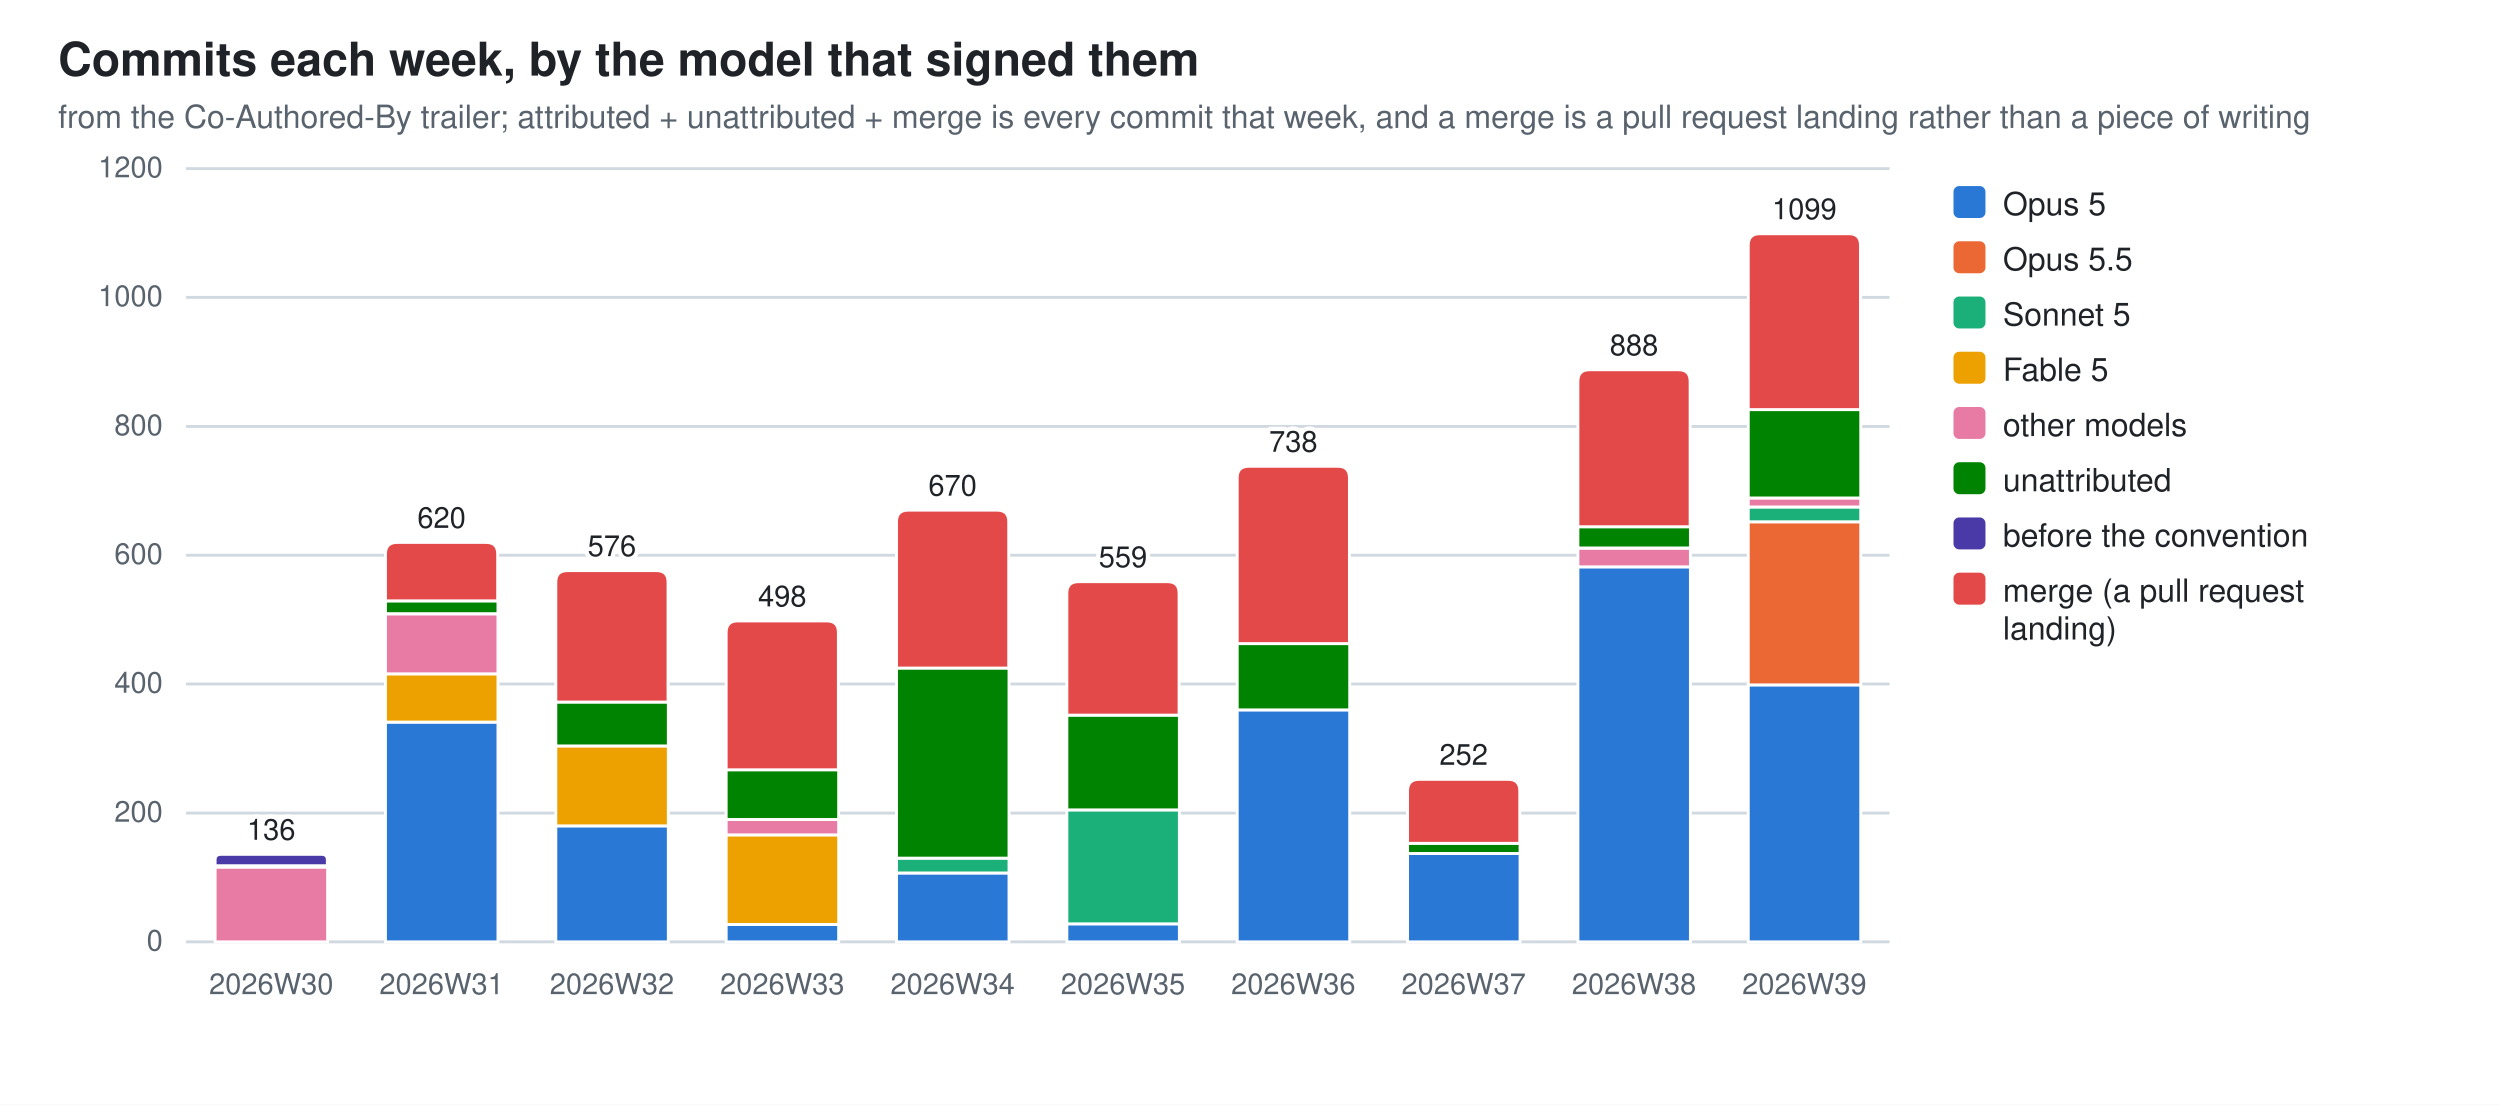
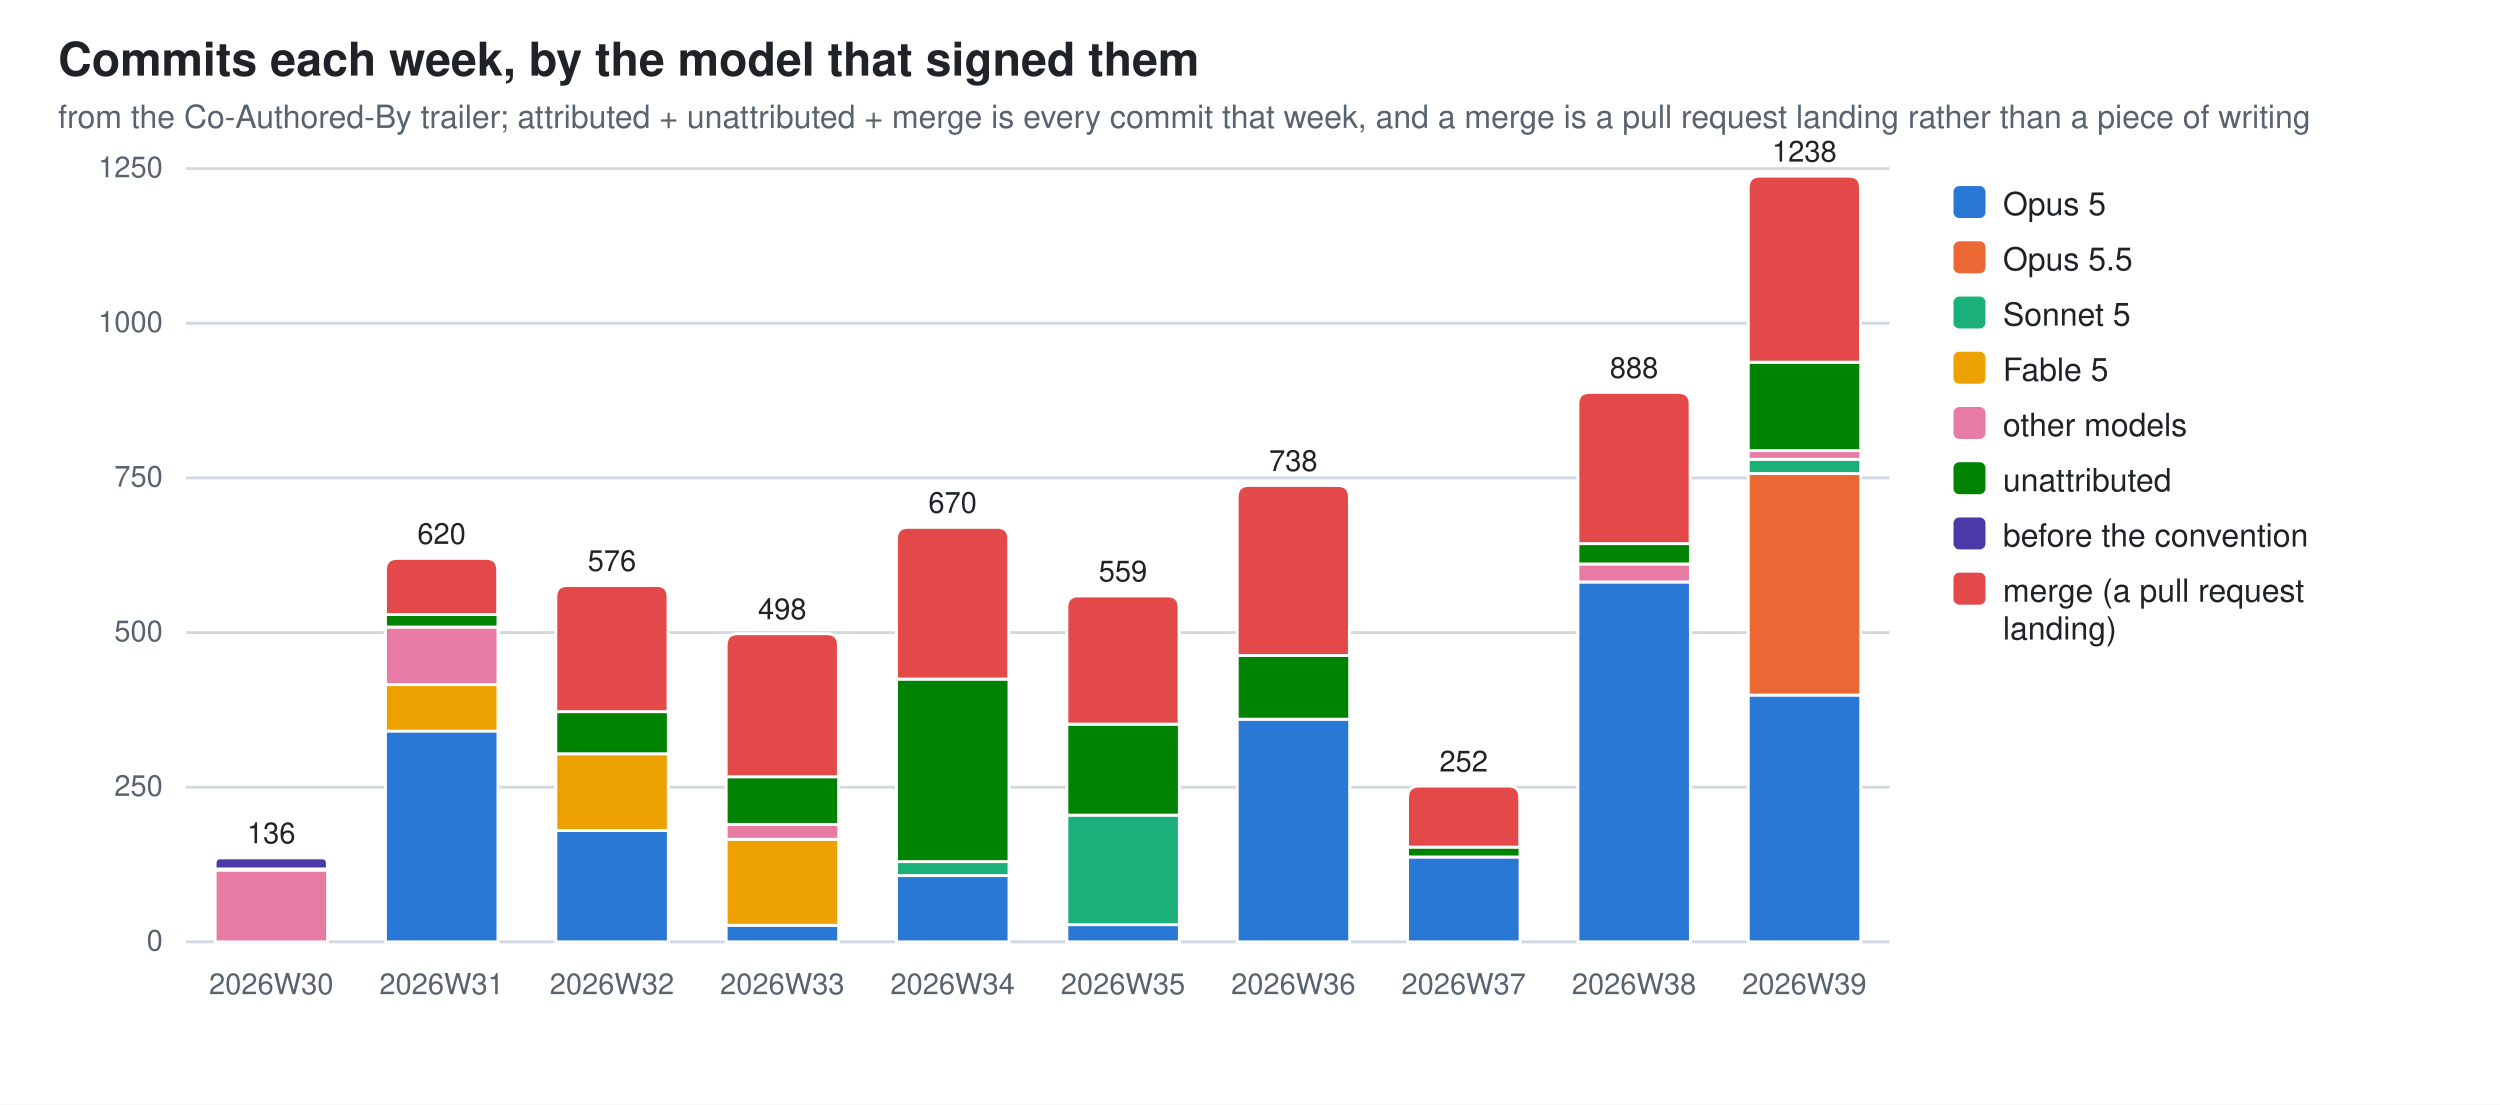
<svg xmlns="http://www.w3.org/2000/svg" width="860" height="380" viewBox="0 0 860 380" role="img" aria-label="Commits each week, by the model that signed them">
  <style>
  .bg{fill:#ffffff} .fg{fill:#1f2328} .mut{fill:#59636e} .grid{stroke:#d1d9e0}
  .seg{stroke:#ffffff;stroke-width:1}
  .val{paint-order:stroke;stroke:#ffffff;stroke-width:3px;stroke-linejoin:round}
  .s0{fill:#2a78d6}  .s1{fill:#eb6834}  .s2{fill:#1baf7a}  .s3{fill:#eda100}  .s4{fill:#e87ba4}  .s5{fill:#008300}  .s6{fill:#4a3aa7}  .s7{fill:#e34948}
  @media (prefers-color-scheme: dark){
    .bg{fill:#0d1117} .fg{fill:#e6edf3} .mut{fill:#9198a1} .grid{stroke:#30363d}
    .seg{stroke:#0d1117} .val{stroke:#0d1117} .s0{fill:#3987e5} .s1{fill:#d95926} .s2{fill:#199e70} .s3{fill:#c98500} .s4{fill:#d55181} .s5{fill:#008300} .s6{fill:#9085e9} .s7{fill:#e66767}}
  text{font-family:-apple-system,BlinkMacSystemFont,"Segoe UI",Helvetica,Arial,sans-serif}
</style>
  <rect class="bg" width="860" height="380" />
  <text class="fg" x="20" y="26" font-size="16" font-weight="600">Commits each week, by the model that signed them</text>
  <text class="mut" x="20" y="44" font-size="11">from the Co-Authored-By trailer; attributed + unattributed + merge is every commit that week, and a merge is a pull request landing rather than a piece of writing</text>
  <line class="grid" x1="64" y1="324.0" x2="650.0" y2="324.0" stroke-width="1" />
  <text class="mut" x="56" y="327.0" font-size="10" text-anchor="end">0</text>
-   <line class="grid" x1="64" y1="279.7" x2="650.0" y2="279.7" stroke-width="1" />
-   <text class="mut" x="56" y="282.7" font-size="10" text-anchor="end">200</text>
-   <line class="grid" x1="64" y1="235.3" x2="650.0" y2="235.3" stroke-width="1" />
-   <text class="mut" x="56" y="238.3" font-size="10" text-anchor="end">400</text>
-   <line class="grid" x1="64" y1="191.0" x2="650.0" y2="191.0" stroke-width="1" />
-   <text class="mut" x="56" y="194.0" font-size="10" text-anchor="end">600</text>
-   <line class="grid" x1="64" y1="146.7" x2="650.0" y2="146.7" stroke-width="1" />
-   <text class="mut" x="56" y="149.7" font-size="10" text-anchor="end">800</text>
-   <line class="grid" x1="64" y1="102.3" x2="650.0" y2="102.3" stroke-width="1" />
-   <text class="mut" x="56" y="105.3" font-size="10" text-anchor="end">1000</text>
+   <line class="grid" x1="64" y1="270.8" x2="650.0" y2="270.8" stroke-width="1" />
+   <text class="mut" x="56" y="273.8" font-size="10" text-anchor="end">250</text>
+   <line class="grid" x1="64" y1="217.6" x2="650.0" y2="217.6" stroke-width="1" />
+   <text class="mut" x="56" y="220.6" font-size="10" text-anchor="end">500</text>
+   <line class="grid" x1="64" y1="164.4" x2="650.0" y2="164.4" stroke-width="1" />
+   <text class="mut" x="56" y="167.4" font-size="10" text-anchor="end">750</text>
+   <line class="grid" x1="64" y1="111.2" x2="650.0" y2="111.2" stroke-width="1" />
+   <text class="mut" x="56" y="114.2" font-size="10" text-anchor="end">1000</text>
  <line class="grid" x1="64" y1="58.0" x2="650.0" y2="58.0" stroke-width="1" />
-   <text class="mut" x="56" y="61.0" font-size="10" text-anchor="end">1200</text>
-   <rect class="seg s4" x="74.0" y="298.3" width="38.7" height="25.7" />
-   <rect class="seg s5" x="74.0" y="297.8" width="38.7" height="0.4" />
-   <path class="seg s6" d="M74.0,297.8 V295.8 Q74.0,293.9 76.0,293.9 H110.6 Q112.6,293.9 112.6,295.8 V297.8 Z" />
+   <text class="mut" x="56" y="61.0" font-size="10" text-anchor="end">1250</text>
+   <rect class="seg s4" x="74.0" y="299.3" width="38.7" height="24.7" />
+   <rect class="seg s5" x="74.0" y="298.9" width="38.7" height="0.4" />
+   <path class="seg s6" d="M74.0,298.9 V297.0 Q74.0,295.1 75.9,295.1 H110.7 Q112.6,295.1 112.6,297.0 V298.9 Z" />
  <text class="mut" x="93.3" y="342" font-size="10" text-anchor="middle">2026W30</text>
-   <text class="fg val" x="93.3" y="288.9" font-size="10" text-anchor="middle">136</text>
-   <rect class="seg s0" x="132.6" y="248.4" width="38.7" height="75.6" />
-   <rect class="seg s3" x="132.6" y="231.8" width="38.7" height="16.6" />
-   <rect class="seg s4" x="132.6" y="211.2" width="38.7" height="20.6" />
-   <rect class="seg s5" x="132.6" y="206.7" width="38.7" height="4.4" />
-   <path class="seg s7" d="M132.6,206.7 V190.6 Q132.6,186.6 136.6,186.6 H167.2 Q171.2,186.6 171.2,190.6 V206.7 Z" />
+   <text class="fg val" x="93.3" y="290.1" font-size="10" text-anchor="middle">136</text>
+   <rect class="seg s0" x="132.6" y="251.4" width="38.7" height="72.6" />
+   <rect class="seg s3" x="132.6" y="235.5" width="38.7" height="16.0" />
+   <rect class="seg s4" x="132.6" y="215.7" width="38.7" height="19.8" />
+   <rect class="seg s5" x="132.6" y="211.4" width="38.7" height="4.3" />
+   <path class="seg s7" d="M132.6,211.4 V196.1 Q132.6,192.1 136.6,192.1 H167.2 Q171.2,192.1 171.2,196.1 V211.4 Z" />
  <text class="mut" x="151.9" y="342" font-size="10" text-anchor="middle">2026W31</text>
-   <text class="fg val" x="151.9" y="181.6" font-size="10" text-anchor="middle">620</text>
-   <rect class="seg s0" x="191.2" y="284.1" width="38.7" height="39.9" />
-   <rect class="seg s3" x="191.2" y="256.6" width="38.7" height="27.5" />
-   <rect class="seg s5" x="191.2" y="241.5" width="38.7" height="15.1" />
-   <path class="seg s7" d="M191.2,241.5 V200.3 Q191.2,196.3 195.2,196.3 H225.8 Q229.8,196.3 229.8,200.3 V241.5 Z" />
+   <text class="fg val" x="151.9" y="187.1" font-size="10" text-anchor="middle">620</text>
+   <rect class="seg s0" x="191.2" y="285.7" width="38.7" height="38.3" />
+   <rect class="seg s3" x="191.2" y="259.3" width="38.7" height="26.4" />
+   <rect class="seg s5" x="191.2" y="244.8" width="38.7" height="14.5" />
+   <path class="seg s7" d="M191.2,244.8 V205.4 Q191.2,201.4 195.2,201.4 H225.8 Q229.8,201.4 229.8,205.4 V244.8 Z" />
  <text class="mut" x="210.5" y="342" font-size="10" text-anchor="middle">2026W32</text>
-   <text class="fg val" x="210.5" y="191.3" font-size="10" text-anchor="middle">576</text>
-   <rect class="seg s0" x="249.8" y="318.0" width="38.7" height="6.0" />
-   <rect class="seg s3" x="249.8" y="287.2" width="38.7" height="30.8" />
-   <rect class="seg s4" x="249.8" y="281.9" width="38.7" height="5.3" />
-   <rect class="seg s5" x="249.8" y="264.8" width="38.7" height="17.1" />
-   <path class="seg s7" d="M249.8,264.8 V217.6 Q249.8,213.6 253.8,213.6 H284.4 Q288.4,213.6 288.4,217.6 V264.8 Z" />
+   <text class="fg val" x="210.5" y="196.4" font-size="10" text-anchor="middle">576</text>
+   <rect class="seg s0" x="249.8" y="318.3" width="38.7" height="5.7" />
+   <rect class="seg s3" x="249.8" y="288.7" width="38.7" height="29.6" />
+   <rect class="seg s4" x="249.8" y="283.6" width="38.7" height="5.1" />
+   <rect class="seg s5" x="249.8" y="267.2" width="38.7" height="16.4" />
+   <path class="seg s7" d="M249.8,267.2 V222.0 Q249.8,218.0 253.8,218.0 H284.4 Q288.4,218.0 288.4,222.0 V267.2 Z" />
  <text class="mut" x="269.1" y="342" font-size="10" text-anchor="middle">2026W33</text>
-   <text class="fg val" x="269.1" y="208.6" font-size="10" text-anchor="middle">498</text>
-   <rect class="seg s0" x="308.4" y="300.3" width="38.7" height="23.7" />
-   <rect class="seg s2" x="308.4" y="295.2" width="38.7" height="5.1" />
-   <rect class="seg s5" x="308.4" y="229.8" width="38.7" height="65.4" />
-   <path class="seg s7" d="M308.4,229.8 V179.5 Q308.4,175.5 312.4,175.5 H343.0 Q347.0,175.5 347.0,179.5 V229.8 Z" />
+   <text class="fg val" x="269.1" y="213.0" font-size="10" text-anchor="middle">498</text>
+   <rect class="seg s0" x="308.4" y="301.2" width="38.7" height="22.8" />
+   <rect class="seg s2" x="308.4" y="296.3" width="38.7" height="4.9" />
+   <rect class="seg s5" x="308.4" y="233.6" width="38.7" height="62.8" />
+   <path class="seg s7" d="M308.4,233.6 V185.4 Q308.4,181.4 312.4,181.4 H343.0 Q347.0,181.4 347.0,185.4 V233.6 Z" />
  <text class="mut" x="327.7" y="342" font-size="10" text-anchor="middle">2026W34</text>
-   <text class="fg val" x="327.7" y="170.5" font-size="10" text-anchor="middle">670</text>
-   <rect class="seg s0" x="367.0" y="317.8" width="38.7" height="6.2" />
-   <rect class="seg s2" x="367.0" y="278.6" width="38.7" height="39.2" />
-   <rect class="seg s5" x="367.0" y="246.0" width="38.7" height="32.6" />
-   <path class="seg s7" d="M367.0,246.0 V204.1 Q367.0,200.1 371.0,200.1 H401.6 Q405.6,200.1 405.6,204.1 V246.0 Z" />
+   <text class="fg val" x="327.7" y="176.4" font-size="10" text-anchor="middle">670</text>
+   <rect class="seg s0" x="367.0" y="318.0" width="38.7" height="6.0" />
+   <rect class="seg s2" x="367.0" y="280.4" width="38.7" height="37.7" />
+   <rect class="seg s5" x="367.0" y="249.1" width="38.7" height="31.3" />
+   <path class="seg s7" d="M367.0,249.1 V209.0 Q367.0,205.0 371.0,205.0 H401.6 Q405.6,205.0 405.6,209.0 V249.1 Z" />
  <text class="mut" x="386.3" y="342" font-size="10" text-anchor="middle">2026W35</text>
-   <text class="fg val" x="386.3" y="195.1" font-size="10" text-anchor="middle">559</text>
-   <rect class="seg s0" x="425.6" y="244.2" width="38.7" height="79.8" />
-   <rect class="seg s5" x="425.6" y="221.4" width="38.7" height="22.8" />
-   <path class="seg s7" d="M425.6,221.4 V164.4 Q425.6,160.4 429.6,160.4 H460.2 Q464.2,160.4 464.2,164.4 V221.4 Z" />
+   <text class="fg val" x="386.3" y="200.0" font-size="10" text-anchor="middle">559</text>
+   <rect class="seg s0" x="425.6" y="247.4" width="38.7" height="76.6" />
+   <rect class="seg s5" x="425.6" y="225.5" width="38.7" height="21.9" />
+   <path class="seg s7" d="M425.6,225.5 V171.0 Q425.6,167.0 429.6,167.0 H460.2 Q464.2,167.0 464.2,171.0 V225.5 Z" />
  <text class="mut" x="444.9" y="342" font-size="10" text-anchor="middle">2026W36</text>
-   <text class="fg val" x="444.9" y="155.4" font-size="10" text-anchor="middle">738</text>
-   <rect class="seg s0" x="484.2" y="293.6" width="38.7" height="30.4" />
-   <rect class="seg s5" x="484.2" y="290.1" width="38.7" height="3.5" />
-   <path class="seg s7" d="M484.2,290.1 V272.1 Q484.2,268.1 488.2,268.1 H518.8 Q522.8,268.1 522.8,272.1 V290.1 Z" />
+   <text class="fg val" x="444.9" y="162.0" font-size="10" text-anchor="middle">738</text>
+   <rect class="seg s0" x="484.2" y="294.8" width="38.7" height="29.2" />
+   <rect class="seg s5" x="484.2" y="291.4" width="38.7" height="3.4" />
+   <path class="seg s7" d="M484.2,291.4 V274.4 Q484.2,270.4 488.2,270.4 H518.8 Q522.8,270.4 522.8,274.4 V291.4 Z" />
  <text class="mut" x="503.5" y="342" font-size="10" text-anchor="middle">2026W37</text>
-   <text class="fg val" x="503.5" y="263.1" font-size="10" text-anchor="middle">252</text>
-   <rect class="seg s0" x="542.8" y="195.0" width="38.7" height="129.0" />
-   <rect class="seg s4" x="542.8" y="188.6" width="38.7" height="6.4" />
-   <rect class="seg s5" x="542.8" y="181.2" width="38.7" height="7.3" />
-   <path class="seg s7" d="M542.8,181.2 V131.2 Q542.8,127.2 546.8,127.2 H577.4 Q581.4,127.2 581.4,131.2 V181.2 Z" />
+   <text class="fg val" x="503.5" y="265.4" font-size="10" text-anchor="middle">252</text>
+   <rect class="seg s0" x="542.8" y="200.2" width="38.7" height="123.8" />
+   <rect class="seg s4" x="542.8" y="194.0" width="38.7" height="6.2" />
+   <rect class="seg s5" x="542.8" y="187.0" width="38.7" height="7.0" />
+   <path class="seg s7" d="M542.8,187.0 V139.0 Q542.8,135.0 546.8,135.0 H577.4 Q581.4,135.0 581.4,139.0 V187.0 Z" />
  <text class="mut" x="562.1" y="342" font-size="10" text-anchor="middle">2026W38</text>
-   <text class="fg val" x="562.1" y="122.2" font-size="10" text-anchor="middle">888</text>
-   <rect class="seg s0" x="601.4" y="235.6" width="38.7" height="88.4" />
-   <rect class="seg s1" x="601.4" y="179.5" width="38.7" height="56.1" />
-   <rect class="seg s2" x="601.4" y="174.4" width="38.7" height="5.1" />
-   <rect class="seg s4" x="601.4" y="171.3" width="38.7" height="3.1" />
-   <rect class="seg s5" x="601.4" y="140.9" width="38.7" height="30.4" />
-   <path class="seg s7" d="M601.4,140.9 V84.4 Q601.4,80.4 605.4,80.4 H636.0 Q640.0,80.4 640.0,84.4 V140.9 Z" />
+   <text class="fg val" x="562.1" y="130.0" font-size="10" text-anchor="middle">888</text>
+   <rect class="seg s0" x="601.4" y="239.1" width="38.7" height="84.9" />
+   <rect class="seg s1" x="601.4" y="162.9" width="38.7" height="76.2" />
+   <rect class="seg s2" x="601.4" y="158.0" width="38.7" height="4.9" />
+   <rect class="seg s4" x="601.4" y="155.0" width="38.7" height="3.0" />
+   <rect class="seg s5" x="601.4" y="124.6" width="38.7" height="30.4" />
+   <path class="seg s7" d="M601.4,124.6 V64.6 Q601.4,60.6 605.4,60.6 H636.0 Q640.0,60.6 640.0,64.6 V124.6 Z" />
  <text class="mut" x="620.7" y="342" font-size="10" text-anchor="middle">2026W39</text>
-   <text class="fg val" x="620.7" y="75.4" font-size="10" text-anchor="middle">1099</text>
+   <text class="fg val" x="620.7" y="55.6" font-size="10" text-anchor="middle">1238</text>
  <rect class="s0" x="672" y="64" width="11" height="11" rx="2" />
  <text class="fg" y="74" font-size="11">
    <tspan x="689" dy="0">Opus 5</tspan>
  </text>
  <rect class="s1" x="672" y="83" width="11" height="11" rx="2" />
  <text class="fg" y="93" font-size="11">
    <tspan x="689" dy="0">Opus 5.5</tspan>
  </text>
  <rect class="s2" x="672" y="102" width="11" height="11" rx="2" />
  <text class="fg" y="112" font-size="11">
    <tspan x="689" dy="0">Sonnet 5</tspan>
  </text>
  <rect class="s3" x="672" y="121" width="11" height="11" rx="2" />
  <text class="fg" y="131" font-size="11">
    <tspan x="689" dy="0">Fable 5</tspan>
  </text>
  <rect class="s4" x="672" y="140" width="11" height="11" rx="2" />
  <text class="fg" y="150" font-size="11">
    <tspan x="689" dy="0">other models</tspan>
  </text>
  <rect class="s5" x="672" y="159" width="11" height="11" rx="2" />
  <text class="fg" y="169" font-size="11">
    <tspan x="689" dy="0">unattributed</tspan>
  </text>
  <rect class="s6" x="672" y="178" width="11" height="11" rx="2" />
  <text class="fg" y="188" font-size="11">
    <tspan x="689" dy="0">before the convention</tspan>
  </text>
  <rect class="s7" x="672" y="197" width="11" height="11" rx="2" />
  <text class="fg" y="207" font-size="11">
    <tspan x="689" dy="0">merge (a pull request</tspan>
    <tspan x="689" dy="13">landing)</tspan>
  </text>
</svg>
